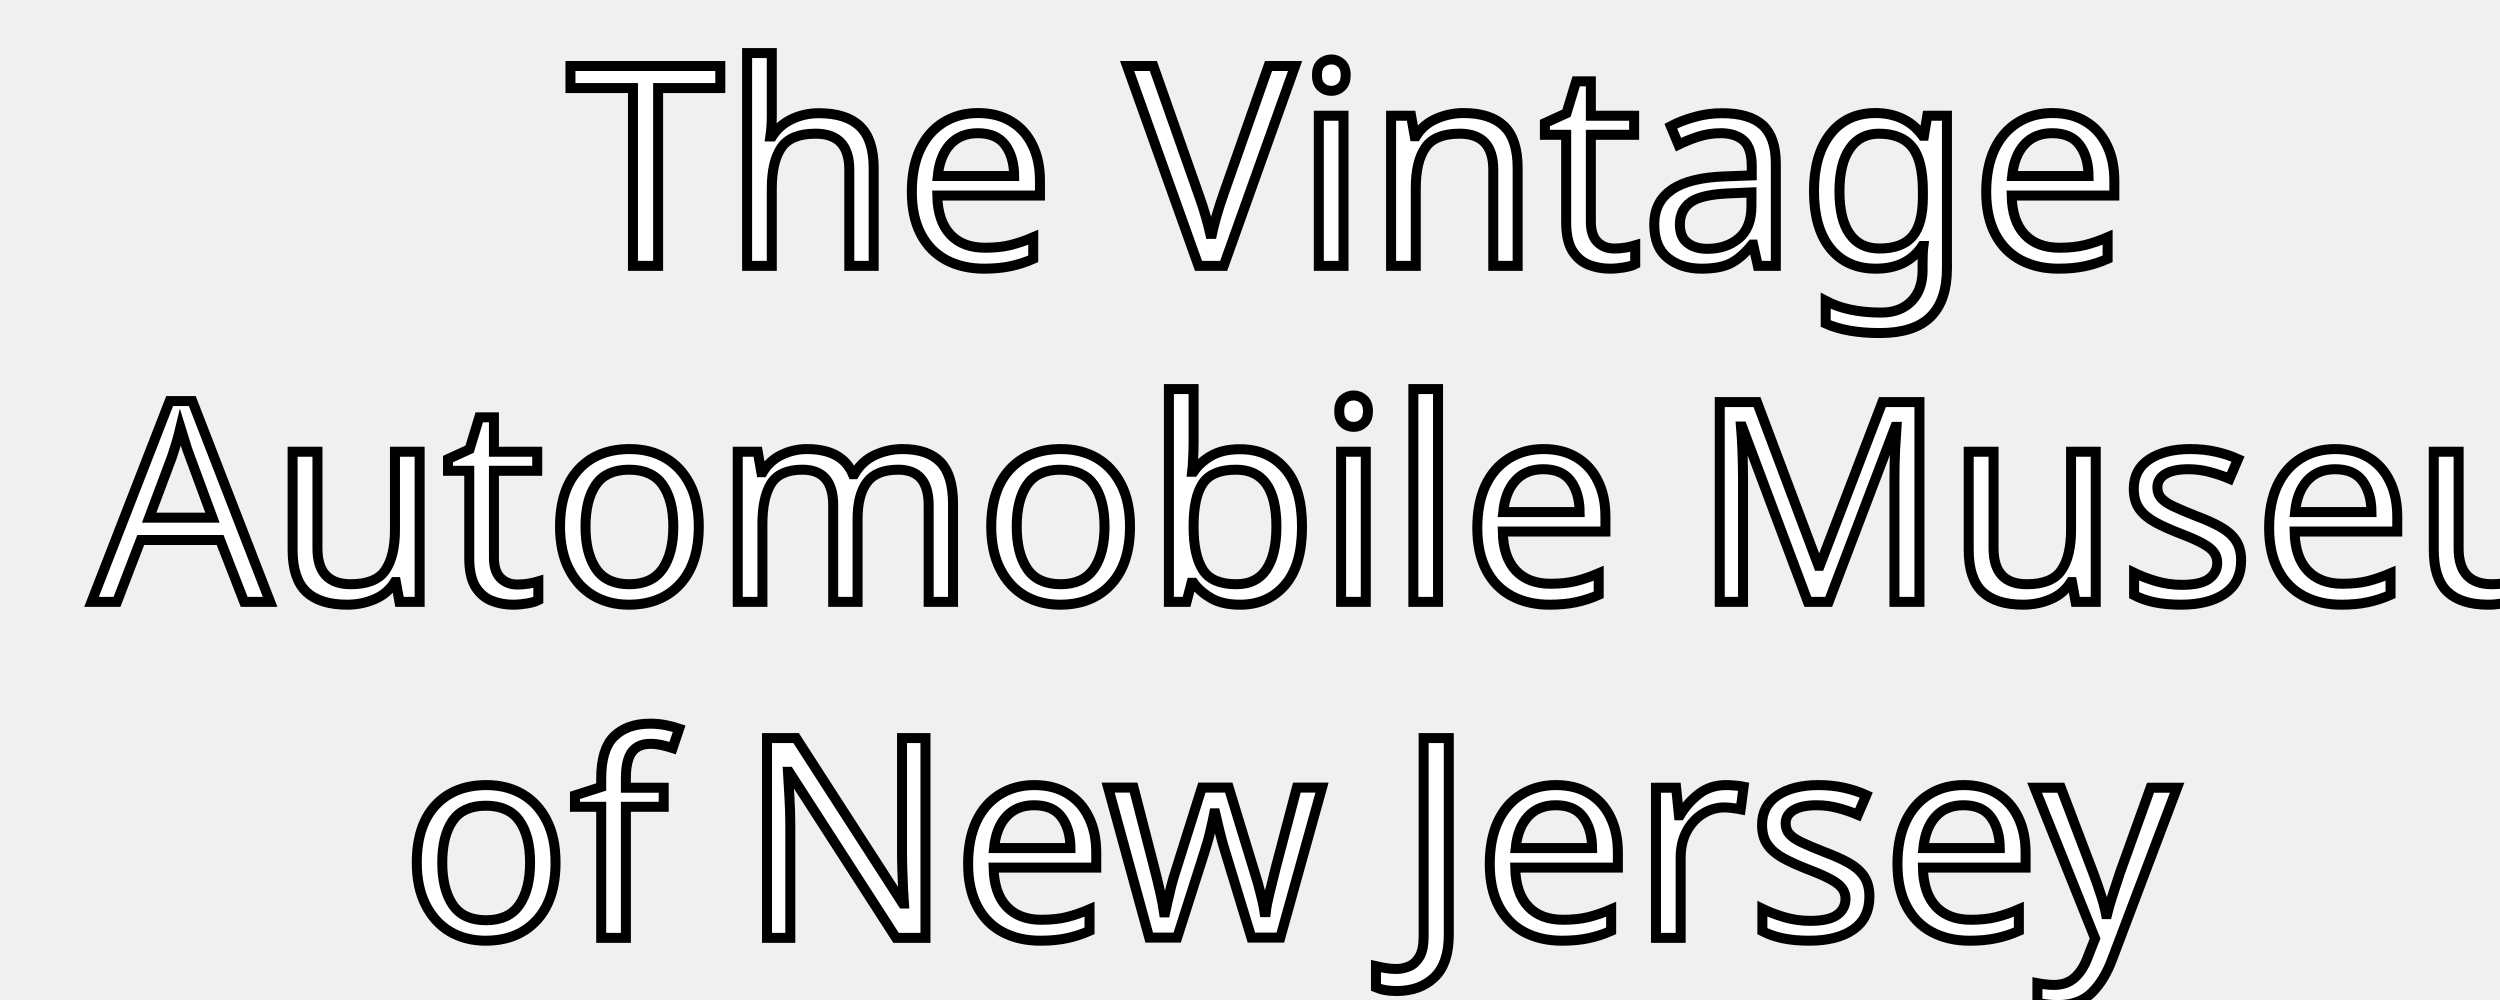
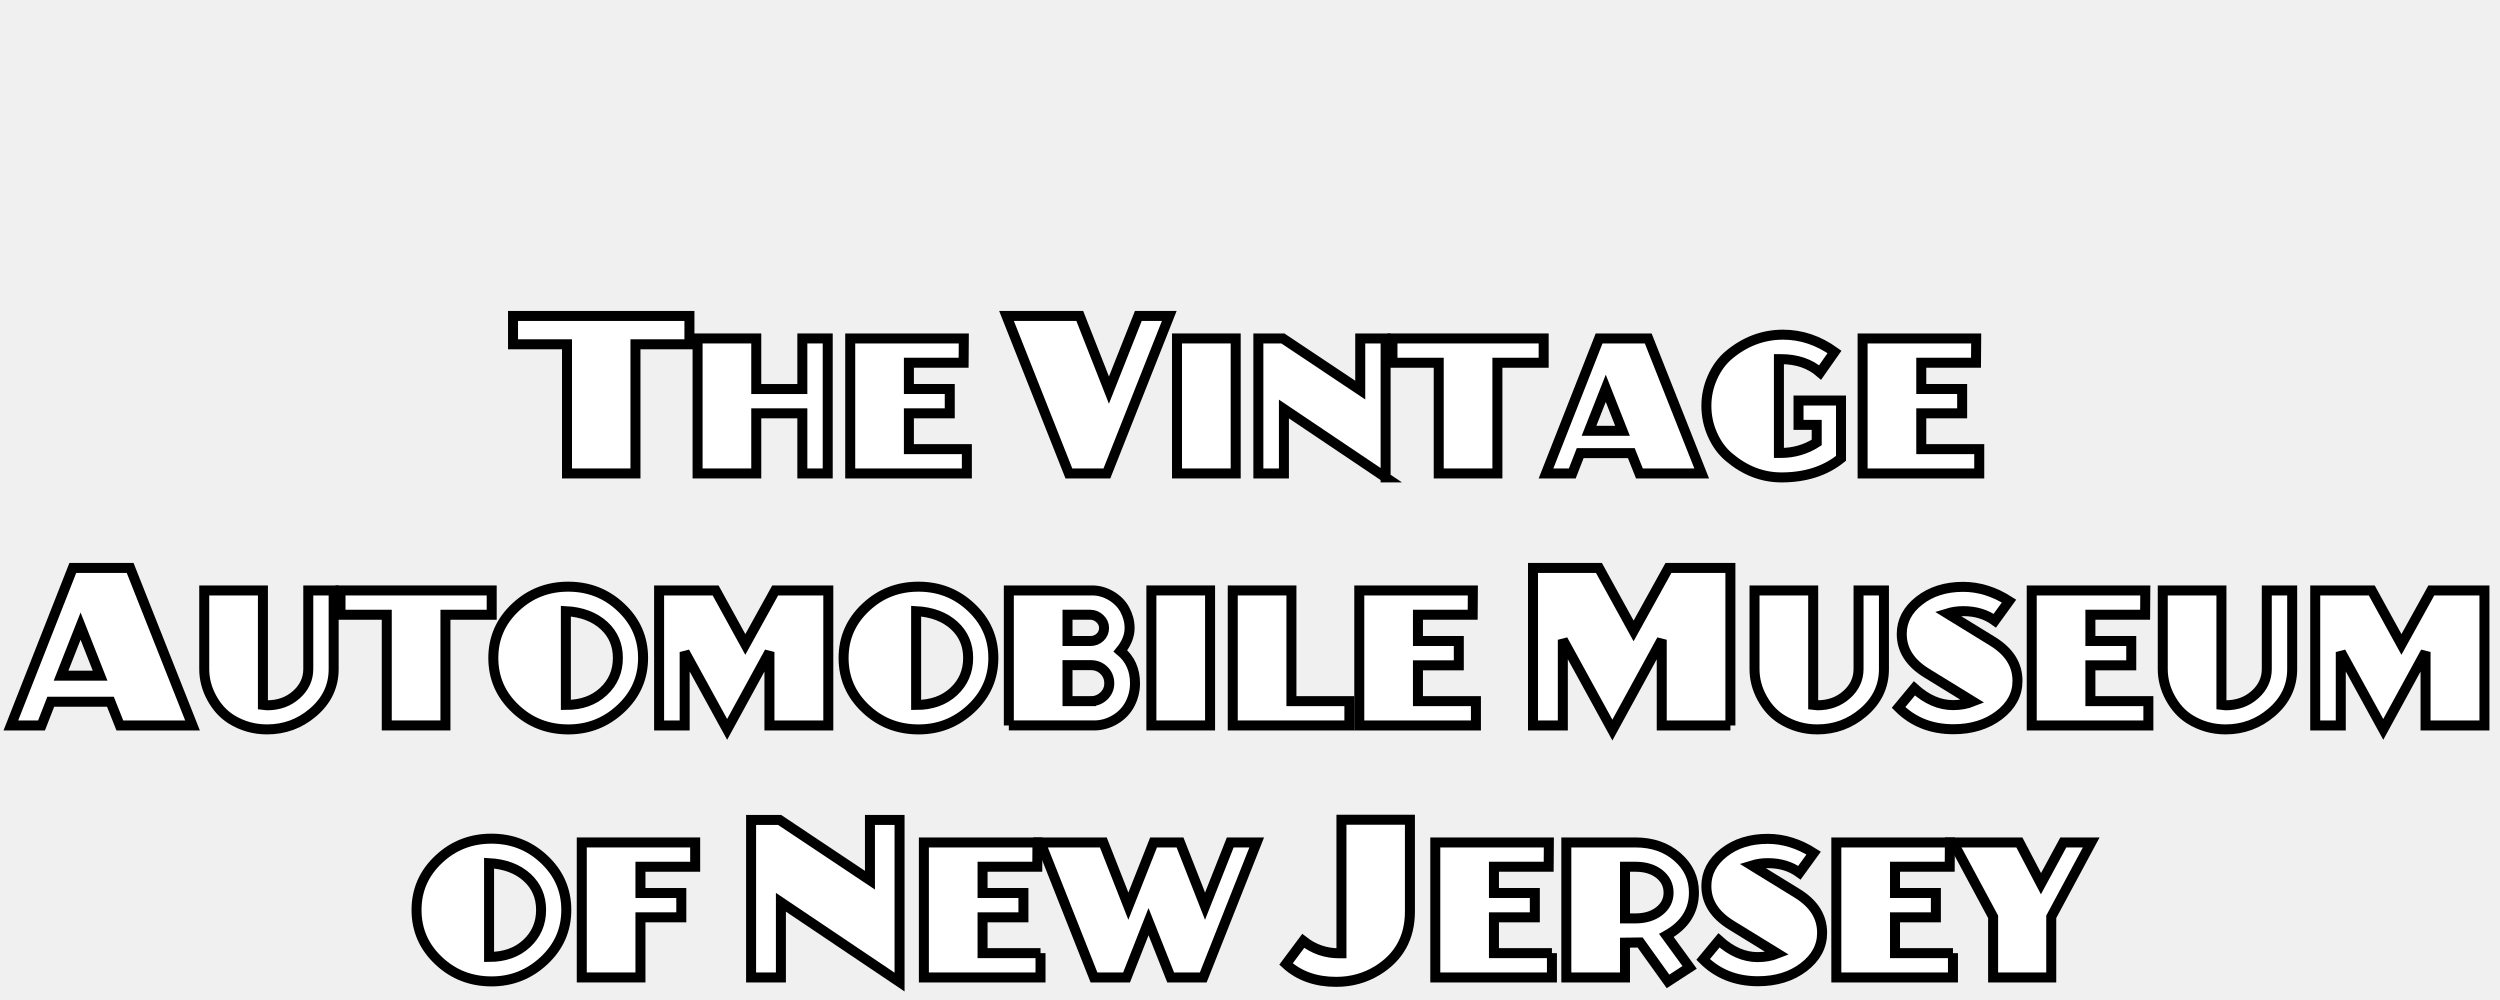
<svg xmlns="http://www.w3.org/2000/svg" version="1.1" id="Layer_1" x="0px" y="0px" width="250px" height="100px" viewBox="0 0 250 100" enable-background="new 0 0 250 100" xml:space="preserve">
-   <font horiz-adv-x="1000">
-     <font-face font-family="Westmeath" units-per-em="1000" underline-position="-75" underline-thickness="50" />
-     <missing-glyph horiz-adv-x="0" />
-     <glyph unicode=" " horiz-adv-x="260" />
-     <glyph unicode="A" horiz-adv-x="540" d="M338,120l-206,0l0,-120l-132,0l0,557C0,588 6,617 19,644C31,671 48,694 69,715C90,735 115,751 144,763C172,774 202,780 235,780C268,780 298,774 327,763C355,751 380,735 401,715C422,694 439,671 452,644C464,617 470,588 470,557l0,-557l-132,0M338,240l0,317C338,571 335,584 330,597C325,610 317,621 308,630C299,639 288,647 275,652C262,657 249,660 235,660C221,660 208,657 195,652C182,647 171,639 162,630C153,621 145,610 140,597C135,584 132,571 132,557l0,-317z" />
-     <glyph unicode="J" horiz-adv-x="474" d="M202,260C183,260 166,253 153,240C139,226 132,209 132,190C132,171 139,154 153,141C166,127 183,120 202,120C221,120 238,127 252,141C265,154 272,171 272,190l0,590l132,0l0,-590C404,164 399,139 388,116C377,93 363,73 345,56C326,39 305,25 281,15C256,5 230,0 202,0C174,0 148,5 123,15C98,25 77,39 59,56C41,73 27,93 16,116C5,139 0,164 0,190C0,212 4,233 12,253C19,273 30,291 43,307C56,323 72,337 91,349C109,360 129,369 151,374z" />
-     <glyph unicode="M" horiz-adv-x="619" d="M549,780l0,0l0,-780l-132,0l0,391l-143,-391l-142,391l0,-391l-132,0l0,780l132,0l142,-419l143,419l132,0z" />
-     <glyph unicode="N" horiz-adv-x="550" d="M0,780l132,0l216,-484l0,484l132,0l0,-780l-132,0l-216,484l0,-484l-132,0l0,780l0,0z" />
-     <glyph unicode="T" horiz-adv-x="500" d="M0,660l0,0l0,120l430,0l0,-120l-149,0l0,-660l-132,0l0,660l-149,0z" />
-     <glyph unicode="V" horiz-adv-x="650" d="M448,780l132,0l-224,-780l-132,0l-224,780l132,0l158,-550l158,550l0,0z" />
-     <glyph unicode="a" horiz-adv-x="500" d="M215,700C245,700 273,695 299,684C325,673 348,659 367,641C386,622 402,601 413,576C424,551 430,525 430,497l0,-497l-132,0l0,120l-166,0l0,-120l-132,0l0,497C0,525 6,551 17,576C28,601 44,622 63,641C82,659 105,673 131,684C157,695 185,700 215,700M298,240l0,257C298,520 290,540 274,556C258,572 238,580 215,580C192,580 172,572 156,556C140,540 132,520 132,497l0,-257z" />
-     <glyph unicode="b" horiz-adv-x="454" d="M0,700l132,0C169,700 204,693 236,679C268,665 296,646 319,622C342,598 361,570 374,539C387,508 394,475 394,440C394,408 388,377 377,348C366,319 350,292 330,269C349,256 365,239 377,218C388,197 394,175 394,150C394,129 390,110 381,92C372,73 361,57 346,44C331,31 314,20 295,12C275,4 254,0 232,0l-232,0M132,120l100,0C240,120 247,123 253,129C259,134 262,141 262,150C262,158 259,165 253,171C247,177 240,180 232,180l-100,0M132,300C150,300 167,304 183,311C198,318 212,328 224,341C236,354 245,369 252,386C259,403 262,421 262,440C262,459 259,478 252,495C245,512 236,526 224,539C212,552 198,562 183,569C167,576 150,580 132,580z" />
-     <glyph unicode="e" horiz-adv-x="388" d="M0,700l318,0l0,-120l-186,0l0,-280l166,0l0,-120l-166,0l0,-60l186,0l0,-120l-318,0l0,700l0,0z" />
-     <glyph unicode="f" horiz-adv-x="388" d="M0,700l318,0l0,-120l-186,0l0,-280l166,0l0,-120l-166,0l0,-180l-132,0l0,700l0,0z" />
-     <glyph unicode="g" horiz-adv-x="516" d="M264,580C231,580 204,569 184,546C163,523 149,495 141,461C133,427 131,390 134,350C137,310 146,273 160,239C174,205 193,177 218,154C242,131 271,120 304,120C309,120 312,120 314,121l0,179l132,0l0,-300l-74,12C351,4 328,0 304,0C267,0 233,7 200,21C165,36 135,57 110,84C84,111 63,142 46,177C29,212 17,249 10,288C2,327 -1,366 1,405C3,444 10,481 22,517C34,552 51,584 73,611C94,638 121,659 153,676C184,692 221,700 264,700C289,700 313,696 335,687C357,678 376,665 393,650C410,635 423,617 432,596C441,575 446,553 446,530C446,511 443,492 436,475C429,457 420,441 409,427C398,412 384,400 368,390C351,379 334,372 315,367l-51,113C278,480 290,485 300,495C309,504 314,516 314,530C314,544 309,556 300,566C290,575 278,580 264,580z" />
-     <glyph unicode="h" horiz-adv-x="500" d="M0,700l132,0l0,-460l166,0l0,460l132,0l0,-700l-132,0l0,120l-166,0l0,-120l-132,0l0,700l0,0z" />
-     <glyph unicode="i" horiz-adv-x="202" d="M0,700l132,0l0,-700l-132,0l0,700l0,0z" />
-     <glyph unicode="l" horiz-adv-x="388" d="M0,700l132,0l0,-580l186,0l0,-120l-318,0l0,700l0,0z" />
-     <glyph unicode="m" horiz-adv-x="579" d="M377,700l132,0l0,-700l-132,0l0,350l-123,-325l-122,325l0,-350l-132,0l0,700l132,0l122,-325l123,325l0,0z" />
-     <glyph unicode="n" horiz-adv-x="510" d="M308,700l132,0l0,-700l-132,0l0,0l-176,400l0,-400l-132,0l0,700l132,0l176,-400l0,400l0,0z" />
-     <glyph unicode="o" horiz-adv-x="729" d="M332,702C378,702 421,693 462,675C502,656 537,631 567,599C597,567 621,530 638,487C655,444 664,399 664,350C664,301 655,256 638,213C621,170 597,133 567,101C537,69 502,44 462,26C421,7 378,-2 332,-2C286,-2 243,7 203,26C162,44 127,69 97,101C67,133 43,170 26,213C9,256 0,301 0,350C0,396 8,440 25,483C42,525 65,562 95,595C124,628 159,654 200,673C240,692 284,702 332,702M132,350C132,318 137,288 148,260C159,231 173,207 191,186C209,165 230,148 255,136C279,124 305,118 332,118C359,118 385,124 410,136C434,148 455,165 473,186C491,207 505,231 516,260C527,288 532,318 532,350C532,382 527,412 516,440C505,468 491,493 473,514C455,535 434,551 410,564C385,576 359,582 332,582C301,582 274,575 249,562C224,548 203,530 186,508C169,486 155,461 146,434C137,406 132,378 132,350z" />
-     <glyph unicode="r" horiz-adv-x="454" d="M0,700l132,0C169,700 204,693 236,679C268,665 296,646 319,622C342,598 361,570 374,539C387,508 394,475 394,440C394,399 385,361 367,326C349,290 325,260 294,235l100,-235l-132,0l-79,185C175,184 167,183 159,182C150,181 141,180 132,180l0,-180l-132,0M132,300C150,300 167,304 183,311C198,318 212,328 224,341C236,354 245,369 252,386C259,403 262,421 262,440C262,459 259,478 252,495C245,512 236,526 224,539C212,552 198,562 183,569C167,576 150,580 132,580z" />
-     <glyph unicode="s" horiz-adv-x="460" d="M400,170C400,143 394,119 383,98C372,77 357,59 339,44C320,29 299,18 275,11C251,4 226,0 200,0C179,0 158,3 139,8C119,13 101,20 84,30C67,39 52,51 39,66C26,80 16,96 9,115l123,55C132,157 139,145 152,135C165,125 181,120 200,120C219,120 235,125 248,135C261,145 268,157 268,170C268,181 261,191 248,202C235,212 218,223 199,235C179,247 157,261 134,276C111,291 89,309 70,330C50,350 33,374 20,401C7,428 0,459 0,494C0,524 6,552 17,577C28,602 44,624 64,642C84,660 107,674 134,685C160,695 188,700 218,700C243,700 266,696 289,687C311,678 330,665 347,650C363,635 376,617 386,596C395,575 400,553 400,530C400,511 397,492 390,475C383,457 374,441 363,427C351,412 337,400 321,390C304,379 287,372 268,367l-50,113C232,480 244,485 254,495C263,504 268,516 268,530C268,544 263,556 254,566C244,575 232,580 218,580C206,580 195,578 185,573C174,568 165,562 157,555C149,547 143,538 139,528C134,517 132,506 132,494C132,471 139,452 152,436C165,419 182,404 202,390C221,376 243,362 266,349C289,336 311,321 331,304C350,287 367,268 380,247C393,226 400,200 400,170z" />
-     <glyph unicode="t" horiz-adv-x="460" d="M0,580l0,0l0,120l390,0l0,-120l-129,0l0,-580l-132,0l0,580l-129,0z" />
-     <glyph unicode="u" horiz-adv-x="500" d="M215,0C185,0 157,5 131,16C105,27 82,41 63,60C44,78 28,99 17,124C6,149 0,175 0,203l0,497l132,0l0,-497C132,180 140,160 156,144C172,128 192,120 215,120C238,120 258,128 274,144C290,160 298,180 298,203l0,497l132,0l0,-497C430,175 424,149 413,124C402,99 386,78 367,60C348,41 325,27 299,16C273,5 245,0 215,0z" />
-     <glyph unicode="w" horiz-adv-x="793" d="M723,700l0,0l-164,-700l-132,0l-65,232l-66,-232l-132,0l-164,700l132,0l104,-444l126,444l125,-444l104,444l132,0z" />
-     <glyph unicode="y" horiz-adv-x="530" d="M328,700l132,0l-164,-350l0,-350l-132,0l0,350l-164,350l132,0l98,-209l98,209l0,0z" />
-   </font>
-   <rect x="7.326" y="6.986" fill="none" width="235.347" height="88.028" />
-   <text transform="matrix(1 0 0 1 56.7651 26.5864)">
-     <tspan x="0" y="0" fill="#FFFFFF" stroke="#000000" font-family="'Westmeath'" font-size="28">The Vintage </tspan>
-     <tspan x="-47.613" y="33.6" fill="#FFFFFF" stroke="#000000" font-family="'Westmeath'" font-size="28">Automobile Museum </tspan>
-     <tspan x="-16.631" y="67.2" fill="#FFFFFF" stroke="#000000" font-family="'Westmeath'" font-size="28">of New Jersey</tspan>
-   </text>
+   <g>
+     <rect y="31.595" fill="none" width="250" height="67.405" />
+     <path fill="#FFFFFF" stroke="#000000" d="M68.943,34.43h-5.397v12.915H56.7V34.43h-5.397v-2.835h17.64V34.43z" />
+     <path fill="#FFFFFF" stroke="#000000" d="M82.772,47.345h-2.538v-6.012h-4.608v6.012h-5.868v-13.5h5.868v5.058h4.608v-5.058h2.538   V47.345z" />
+     <path fill="#FFFFFF" stroke="#000000" d="M96.686,44.915v2.43H85.022v-13.5H96.38l-0.018,2.43H90.89v2.628h4.086v2.43H90.89v3.582   H96.686z" />
+     <path fill="#FFFFFF" stroke="#000000" d="M116.927,31.595l-6.237,15.75h-3.801l-6.237-15.75h7.325l2.917,7.419l2.938-7.419H116.927   z" />
+     <path fill="#FFFFFF" stroke="#000000" d="M123.569,47.345h-5.868v-13.5h5.868V47.345z" />
+     <path fill="#FFFFFF" stroke="#000000" d="M138.562,47.741l-10.17-6.84v6.444h-2.556v-13.5h2.448l7.74,5.166v-5.166h2.537V47.741z" />
+     <path fill="#FFFFFF" stroke="#000000" d="M154.367,36.275h-4.627v11.07h-5.867v-11.07h-4.627v-2.43h15.121V36.275z" />
+     <path fill="#FFFFFF" stroke="#000000" d="M170.169,47.345h-6.227l-0.811-2.034h-5.111l-0.793,2.034h-2.627l5.309-13.5h4.914   L170.169,47.345z M162.25,43.079l-1.674-4.248l-1.674,4.248H162.25z" />
+     <path fill="#FFFFFF" stroke="#000000" d="M182.013,37.247c-1.031-0.888-2.34-1.332-3.924-1.332h-0.197v9.378h0.197   c1.297,0,2.49-0.348,3.582-1.044v-1.764h-1.818v-2.43h4.248v5.778c-1.572,1.272-3.559,1.908-5.957,1.908   c-1.908,0-3.66-0.678-5.256-2.034c-0.686-0.576-1.23-1.323-1.639-2.241s-0.611-1.875-0.611-2.871s0.203-1.95,0.611-2.862   s0.953-1.656,1.639-2.232c1.619-1.355,3.426-2.034,5.418-2.034c1.824,0,3.539,0.576,5.146,1.728L182.013,37.247z" />
+     <path fill="#FFFFFF" stroke="#000000" d="M197.925,44.915v2.43h-11.664v-13.5h11.357l-0.018,2.43h-5.473v2.628h4.088v2.43h-4.088   v3.582H197.925z" />
+     <path fill="#FFFFFF" stroke="#000000" d="M19.251,72.544h-7.266l-0.945-2.373H5.076l-0.924,2.373H1.086l6.195-15.75h5.733   L19.251,72.544z M10.011,67.568l-1.953-4.956l-1.953,4.956H10.011z" />
+     <path fill="#FFFFFF" stroke="#000000" d="M33.366,59.045v7.866c0,1.716-0.69,3.163-2.07,4.338c-1.32,1.127-2.85,1.691-4.59,1.691   c-1.308,0-2.508-0.342-3.6-1.025c-0.792-0.504-1.437-1.216-1.935-2.134s-0.747-1.875-0.747-2.871v-7.866h5.868v11.449   c0.168,0.023,0.306,0.035,0.414,0.035c1.164,0,2.142-0.354,2.934-1.063c0.792-0.708,1.188-1.565,1.188-2.573v-7.848H33.366z" />
+     <path fill="#FFFFFF" stroke="#000000" d="M49.17,61.475h-4.626v11.069h-5.868V61.475H34.05v-2.43h15.12V61.475z" />
+     <path fill="#FFFFFF" stroke="#000000" d="M56.838,72.941c-2.052,0-3.804-0.678-5.256-2.034c-1.5-1.392-2.25-3.096-2.25-5.112   c0-2.004,0.75-3.702,2.25-5.094c1.452-1.355,3.198-2.034,5.238-2.034s3.786,0.678,5.238,2.034c1.5,1.393,2.25,3.09,2.25,5.094   c0,1.992-0.741,3.681-2.223,5.067C60.603,72.248,58.854,72.941,56.838,72.941z M56.586,70.494c1.548,0,2.802-0.447,3.762-1.342   c0.96-0.894,1.44-2.013,1.44-3.357c0-1.308-0.462-2.388-1.386-3.24c-0.96-0.875-2.232-1.355-3.816-1.44V70.494z" />
+     <path fill="#FFFFFF" stroke="#000000" d="M82.83,72.544h-5.886v-7.344l-4.23,7.74l-4.248-7.74v7.344H65.91v-13.5h5.652l2.97,5.4   l2.988-5.4h5.31V72.544z" />
+     <path fill="#FFFFFF" stroke="#000000" d="M91.865,72.941c-2.052,0-3.804-0.678-5.256-2.034c-1.5-1.392-2.25-3.096-2.25-5.112   c0-2.004,0.75-3.702,2.25-5.094c1.452-1.355,3.198-2.034,5.238-2.034s3.786,0.678,5.238,2.034c1.5,1.393,2.25,3.09,2.25,5.094   c0,1.992-0.741,3.681-2.223,5.067C95.63,72.248,93.881,72.941,91.865,72.941z M91.613,70.494c1.548,0,2.802-0.447,3.762-1.342   c0.96-0.894,1.44-2.013,1.44-3.357c0-1.308-0.462-2.388-1.386-3.24c-0.96-0.875-2.232-1.355-3.816-1.44V70.494z" />
+     <path fill="#FFFFFF" stroke="#000000" d="M100.883,72.544v-13.5h8.333c0.66,0,1.291,0.177,1.891,0.531   c0.6,0.354,1.056,0.813,1.368,1.377c0.323,0.6,0.485,1.218,0.485,1.854c0,0.78-0.306,1.542-0.918,2.286   c0.973,0.804,1.459,1.884,1.459,3.24c0,0.72-0.166,1.404-0.496,2.051c-0.33,0.648-0.824,1.17-1.484,1.566s-1.362,0.594-2.105,0.594   H100.883z M109.019,64.103c0.396,0,0.726-0.126,0.99-0.378c0.264-0.252,0.396-0.564,0.396-0.936c0-0.348-0.138-0.654-0.414-0.918   s-0.601-0.396-0.972-0.396h-2.268v2.628H109.019z M109.091,70.115c0.504,0,0.936-0.174,1.295-0.521   c0.361-0.348,0.541-0.768,0.541-1.26c0-0.516-0.178-0.948-0.531-1.296s-0.789-0.522-1.305-0.522h-2.34v3.6H109.091z" />
+     <path fill="#FFFFFF" stroke="#000000" d="M121.007,72.544h-5.869v-13.5h5.869V72.544z" />
+     <path fill="#FFFFFF" stroke="#000000" d="M134.939,70.115v2.43h-11.664v-13.5h5.867v11.07H134.939z" />
+     <path fill="#FFFFFF" stroke="#000000" d="M147.593,70.115v2.43h-11.665v-13.5h11.358l-0.018,2.43h-5.473v2.628h4.086v2.43h-4.086   v3.582H147.593z" />
+     <path fill="#FFFFFF" stroke="#000000" d="M173.041,72.544h-6.867v-8.567l-4.936,9.03l-4.955-9.03v8.567H153.3v-15.75h6.594   l3.465,6.3l3.486-6.3h6.195V72.544z" />
+     <path fill="#FFFFFF" stroke="#000000" d="M188.394,59.045v7.866c0,1.716-0.689,3.163-2.07,4.338c-1.32,1.127-2.85,1.691-4.59,1.691   c-1.309,0-2.508-0.342-3.6-1.025c-0.793-0.504-1.438-1.216-1.936-2.134s-0.746-1.875-0.746-2.871v-7.866h5.867v11.449   c0.168,0.023,0.307,0.035,0.414,0.035c1.164,0,2.143-0.354,2.934-1.063c0.793-0.708,1.188-1.565,1.188-2.573v-7.848H188.394z" />
+     <path fill="#FFFFFF" stroke="#000000" d="M191.437,68.837c1.234,1.116,2.525,1.674,3.869,1.674c0.721,0,1.379-0.12,1.98-0.36   l-4.627-2.844c-1.656-1.02-2.484-2.322-2.484-3.906c0-1.308,0.586-2.421,1.756-3.339s2.631-1.377,4.383-1.377   c1.572,0,3.102,0.474,4.59,1.422l-1.422,1.962c-0.875-0.636-1.926-0.954-3.15-0.954c-0.564,0-1.098,0.078-1.602,0.234l4.537,2.79   c1.654,1.02,2.482,2.334,2.482,3.942c0,1.356-0.615,2.502-1.844,3.438c-1.23,0.936-2.752,1.404-4.564,1.404   c-2.207,0-4.037-0.727-5.488-2.178L191.437,68.837z" />
+     <path fill="#FFFFFF" stroke="#000000" d="M214.837,70.115v2.43h-11.664v-13.5h11.357l-0.018,2.43h-5.473v2.628h4.086v2.43h-4.086   v3.582H214.837z" />
+     <path fill="#FFFFFF" stroke="#000000" d="M229.218,59.045v7.866c0,1.716-0.689,3.163-2.07,4.338c-1.32,1.127-2.85,1.691-4.59,1.691   c-1.309,0-2.508-0.342-3.6-1.025c-0.793-0.504-1.438-1.216-1.936-2.134s-0.746-1.875-0.746-2.871v-7.866h5.867v11.449   c0.168,0.023,0.307,0.035,0.414,0.035c1.164,0,2.143-0.354,2.934-1.063c0.793-0.708,1.188-1.565,1.188-2.573v-7.848H229.218z" />
+     <path fill="#FFFFFF" stroke="#000000" d="M248.443,72.544h-5.887v-7.344l-4.23,7.74l-4.248-7.74v7.344h-2.555v-13.5h5.652   l2.969,5.4l2.988-5.4h5.311V72.544z" />
+     <path fill="#FFFFFF" stroke="#000000" d="M49.159,98.14c-2.052,0-3.804-0.678-5.256-2.033c-1.5-1.393-2.25-3.096-2.25-5.112   c0-2.004,0.75-3.702,2.25-5.095c1.452-1.355,3.198-2.033,5.238-2.033s3.786,0.678,5.238,2.033c1.5,1.393,2.25,3.091,2.25,5.095   c0,1.992-0.741,3.681-2.223,5.067C52.924,97.448,51.175,98.14,49.159,98.14z M48.907,95.693c1.548,0,2.802-0.447,3.762-1.342   c0.96-0.893,1.44-2.012,1.44-3.356c0-1.308-0.462-2.388-1.386-3.24c-0.96-0.876-2.232-1.355-3.816-1.44V95.693z" />
+     <path fill="#FFFFFF" stroke="#000000" d="M69.517,86.675h-5.472v2.627h4.086v2.43h-4.086v6.013h-5.868v-13.5h11.34V86.675z" />
+     <path fill="#FFFFFF" stroke="#000000" d="M89.956,98.207l-11.865-7.98v7.519h-2.982v-15.75h2.856l9.03,6.026v-6.026h2.961V98.207z" />
+     <path fill="#FFFFFF" stroke="#000000" d="M104.052,95.314v2.431H92.388v-13.5h11.358l-0.018,2.431h-5.472v2.627h4.086v2.43h-4.086   v3.582H104.052z" />
+     <path fill="#FFFFFF" stroke="#000000" d="M118.002,84.245l2.502,6.372l2.521-6.372h2.646l-5.347,13.5h-3.258l-2.213-5.58   l-2.197,5.58h-3.258l-5.346-13.5h6.282l2.502,6.372l2.521-6.372H118.002z" />
+     <path fill="#FFFFFF" stroke="#000000" d="M128.601,96.4l1.722-2.309c1.05,0.826,2.254,1.238,3.612,1.238h0.21V81.974h6.847v9.176   c0,2.604-1.086,4.572-3.256,5.902c-1.232,0.756-2.604,1.133-4.115,1.133C131.576,98.185,129.903,97.591,128.601,96.4z" />
+     <path fill="#FFFFFF" stroke="#000000" d="M155.193,95.314v2.431h-11.664v-13.5h11.357l-0.018,2.431h-5.473v2.627h4.088v2.43h-4.088   v3.582H155.193z" />
+     <path fill="#FFFFFF" stroke="#000000" d="M163.544,84.245c1.68,0,3.074,0.479,4.186,1.44c1.109,0.96,1.664,2.148,1.664,3.563   c0,1.849-0.918,3.282-2.754,4.302l2.322,3.187l-2.16,1.403l-2.789-3.888c-0.35,0.013-0.854,0.019-1.514,0.019v3.474h-5.867v-13.5   H163.544z M163.527,91.841c0.984,0,1.785-0.244,2.402-0.729c0.619-0.486,0.928-1.101,0.928-1.845c0-0.756-0.307-1.377-0.918-1.863   c-0.613-0.486-1.41-0.729-2.395-0.729H162.5v5.166H163.527z" />
+     <path fill="#FFFFFF" stroke="#000000" d="M171.896,94.037c1.236,1.116,2.525,1.674,3.871,1.674c0.719,0,1.379-0.119,1.979-0.359   l-4.625-2.844c-1.656-1.021-2.484-2.322-2.484-3.906c0-1.309,0.584-2.422,1.756-3.34c1.17-0.918,2.629-1.377,4.383-1.377   c1.57,0,3.102,0.475,4.59,1.422l-1.422,1.963c-0.877-0.637-1.926-0.955-3.15-0.955c-0.564,0-1.098,0.078-1.602,0.234l4.535,2.791   c1.656,1.02,2.484,2.334,2.484,3.941c0,1.355-0.615,2.502-1.846,3.438c-1.23,0.937-2.75,1.404-4.563,1.404   c-2.209,0-4.039-0.727-5.49-2.178L171.896,94.037z" />
+     <path fill="#FFFFFF" stroke="#000000" d="M195.296,95.314v2.431h-11.664v-13.5h11.357l-0.018,2.431H189.5v2.627h4.088v2.43H189.5   v3.582H195.296z" />
+     <path fill="#FFFFFF" stroke="#000000" d="M209.121,84.245l-3.996,7.435v6.065h-5.814v-6.065l-3.996-7.435h6.623l2.16,4.122   l2.232-4.122H209.121z" />
+   </g>
</svg>
